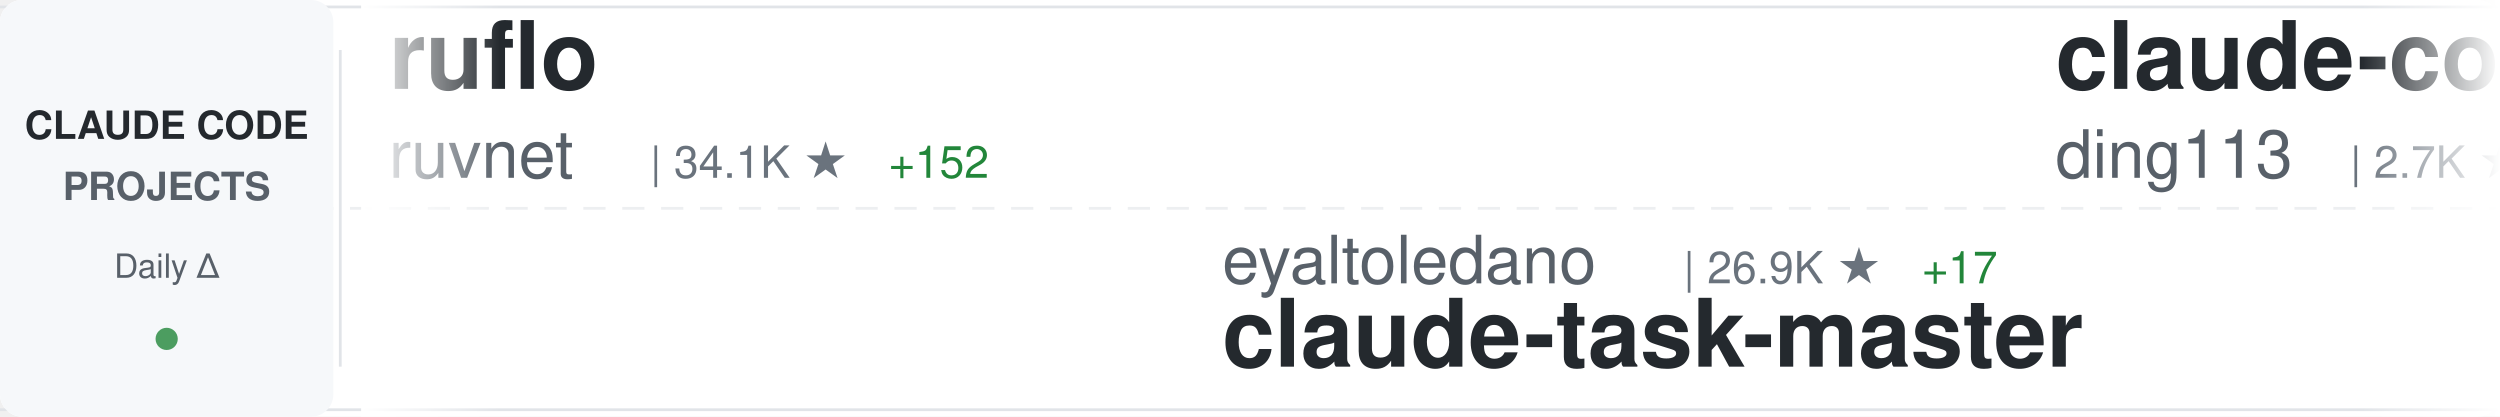
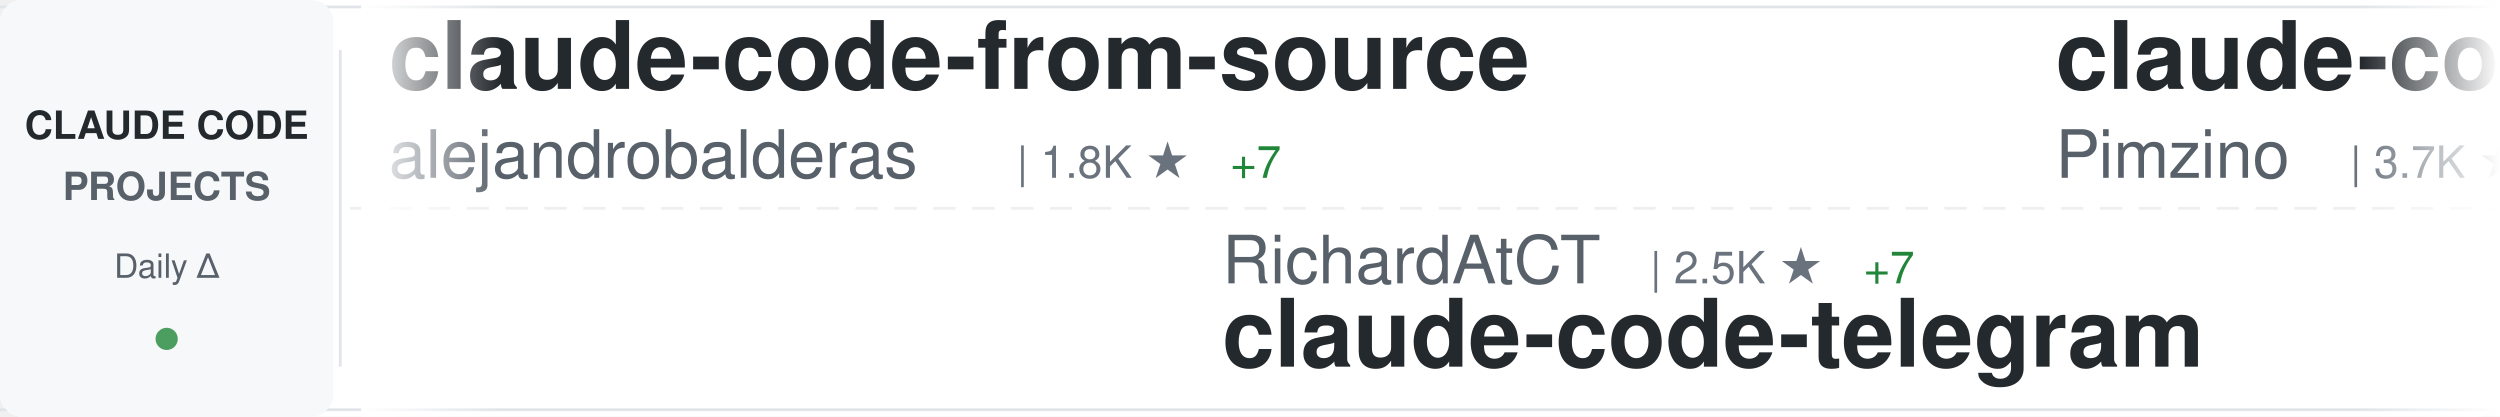
<svg xmlns="http://www.w3.org/2000/svg" width="900" height="150">
  <defs>
    <linearGradient id="awesomeLeftFade" x1="0%" y1="0%" x2="100%" y2="0%">
      <stop offset="0%" style="stop-color:#ffffff;stop-opacity:1" />
      <stop offset="100%" style="stop-color:#ffffff;stop-opacity:0" />
    </linearGradient>
    <linearGradient id="awesomeRightFade" x1="0%" y1="0%" x2="100%" y2="0%">
      <stop offset="0%" style="stop-color:#ffffff;stop-opacity:0" />
      <stop offset="100%" style="stop-color:#ffffff;stop-opacity:1" />
    </linearGradient>
  </defs>
  <rect width="900" height="150" fill="#ffffff" rx="8" />
  <rect x="0" y="2" width="900" height="1" fill="#e1e4e8" />
  <rect x="0" y="147" width="900" height="1" fill="#e1e4e8" />
  <line x1="0" y1="75" x2="900" y2="75" stroke="#e1e4e8" stroke-width="1" stroke-dasharray="8 6" opacity="0.6" />
  <rect x="0" y="0" width="120" height="150" fill="#f6f8fa" rx="8" />
  <text x="60" y="50" font-family="-apple-system, BlinkMacSystemFont, 'Segoe UI', Helvetica, Arial, sans-serif" font-size="14" font-weight="600" fill="#24292e" text-anchor="middle">CLAUDE CODE</text>
  <text x="60" y="72" font-family="-apple-system, BlinkMacSystemFont, 'Segoe UI', Helvetica, Arial, sans-serif" font-size="14" font-weight="600" fill="#586069" text-anchor="middle">PROJECTS</text>
  <text x="60" y="100" font-family="-apple-system, BlinkMacSystemFont, 'Segoe UI', Helvetica, Arial, sans-serif" font-size="12" font-weight="500" fill="#586069" text-anchor="middle">Daily Δ</text>
  <circle cx="60" cy="122" r="4" fill="#22863a" opacity="0.8" />
  <rect x="122" y="18" width="1" height="114" fill="#e1e4e8" />
  <clipPath id="awesomeTickerClip">
    <rect x="130" y="0" width="770" height="150" />
  </clipPath>
  <g clip-path="url(#awesomeTickerClip)">
    <g id="awesomeTickerItems">
      <animateTransform attributeName="transform" attributeType="XML" type="translate" from="0 0" to="-3000 0" dur="54s" repeatCount="indefinite" />
      <g transform="translate(0, 0)">
-         <text x="140" y="32" font-family="-apple-system, BlinkMacSystemFont, 'Segoe UI', Helvetica, Arial, sans-serif" font-size="34" font-weight="600" fill="#24292e">ruflo</text>
-         <text x="140" y="64" font-family="-apple-system, BlinkMacSystemFont, 'Segoe UI', Helvetica, Arial, sans-serif" font-size="24" font-weight="400" fill="#586069">ruvnet</text>
-         <text x="234" y="64" font-family="-apple-system, BlinkMacSystemFont, 'Segoe UI', Helvetica, Arial, sans-serif" font-size="16" font-weight="500" fill="#6a737d">| 34.1K ★</text>
-         <text x="320" y="64" font-family="-apple-system, BlinkMacSystemFont, 'Segoe UI', Helvetica, Arial, sans-serif" font-size="16" font-weight="500" fill="#22863a"> +152</text>
+         <text x="140" y="32" font-family="-apple-system, BlinkMacSystemFont, 'Segoe UI', Helvetica, Arial, sans-serif" font-size="34" font-weight="600" fill="#24292e">claude-code-from-source</text>
+         <text x="140" y="64" font-family="-apple-system, BlinkMacSystemFont, 'Segoe UI', Helvetica, Arial, sans-serif" font-size="24" font-weight="400" fill="#586069">alejandrobalderas</text>
+         <text x="366" y="64" font-family="-apple-system, BlinkMacSystemFont, 'Segoe UI', Helvetica, Arial, sans-serif" font-size="16" font-weight="500" fill="#6a737d">| 1.8K ★</text>
+         <text x="443" y="64" font-family="-apple-system, BlinkMacSystemFont, 'Segoe UI', Helvetica, Arial, sans-serif" font-size="16" font-weight="500" fill="#22863a"> +7</text>
      </g>
      <g transform="translate(300, 0)">
+         <text x="140" y="102" font-family="-apple-system, BlinkMacSystemFont, 'Segoe UI', Helvetica, Arial, sans-serif" font-size="24" font-weight="400" fill="#586069">RichardAtCT</text>
+         <text x="294" y="102" font-family="-apple-system, BlinkMacSystemFont, 'Segoe UI', Helvetica, Arial, sans-serif" font-size="16" font-weight="500" fill="#6a737d">| 2.5K ★</text>
+         <text x="371" y="102" font-family="-apple-system, BlinkMacSystemFont, 'Segoe UI', Helvetica, Arial, sans-serif" font-size="16" font-weight="500" fill="#22863a"> +7</text>
+         <text x="140" y="132" font-family="-apple-system, BlinkMacSystemFont, 'Segoe UI', Helvetica, Arial, sans-serif" font-size="34" font-weight="600" fill="#24292e">claude-code-telegram</text>
+       </g>
+       <g transform="translate(600, 0)">
+         <text x="140" y="32" font-family="-apple-system, BlinkMacSystemFont, 'Segoe UI', Helvetica, Arial, sans-serif" font-size="34" font-weight="600" fill="#24292e">claude-code-spec-workflo...</text>
+         <text x="140" y="64" font-family="-apple-system, BlinkMacSystemFont, 'Segoe UI', Helvetica, Arial, sans-serif" font-size="24" font-weight="400" fill="#586069">Pimzino</text>
+         <text x="246" y="64" font-family="-apple-system, BlinkMacSystemFont, 'Segoe UI', Helvetica, Arial, sans-serif" font-size="16" font-weight="500" fill="#6a737d">| 3.7K ★</text>
+         <text x="323" y="64" font-family="-apple-system, BlinkMacSystemFont, 'Segoe UI', Helvetica, Arial, sans-serif" font-size="16" font-weight="500" fill="#22863a"> +3</text>
+       </g>
+       <g transform="translate(900, 0)">
+         <text x="140" y="102" font-family="-apple-system, BlinkMacSystemFont, 'Segoe UI', Helvetica, Arial, sans-serif" font-size="24" font-weight="400" fill="#586069">ChinaSiro</text>
+         <text x="270" y="102" font-family="-apple-system, BlinkMacSystemFont, 'Segoe UI', Helvetica, Arial, sans-serif" font-size="16" font-weight="500" fill="#6a737d">| 9.1K ★</text>
+         <text x="347" y="102" font-family="-apple-system, BlinkMacSystemFont, 'Segoe UI', Helvetica, Arial, sans-serif" font-size="16" font-weight="500" fill="#22863a"> +7</text>
+         <text x="140" y="132" font-family="-apple-system, BlinkMacSystemFont, 'Segoe UI', Helvetica, Arial, sans-serif" font-size="34" font-weight="600" fill="#24292e">claude-code-sourcemap</text>
+       </g>
+       <g transform="translate(1200, 0)">
+         <text x="140" y="32" font-family="-apple-system, BlinkMacSystemFont, 'Segoe UI', Helvetica, Arial, sans-serif" font-size="34" font-weight="600" fill="#24292e">collection-claude-code-s...</text>
+         <text x="140" y="64" font-family="-apple-system, BlinkMacSystemFont, 'Segoe UI', Helvetica, Arial, sans-serif" font-size="24" font-weight="400" fill="#586069">chauncygu</text>
+         <text x="270" y="64" font-family="-apple-system, BlinkMacSystemFont, 'Segoe UI', Helvetica, Arial, sans-serif" font-size="16" font-weight="500" fill="#6a737d">| 2.3K ★</text>
+         <text x="347" y="64" font-family="-apple-system, BlinkMacSystemFont, 'Segoe UI', Helvetica, Arial, sans-serif" font-size="16" font-weight="500" fill="#22863a"> +16</text>
+       </g>
+       <g transform="translate(1500, 0)">
+         <text x="140" y="102" font-family="-apple-system, BlinkMacSystemFont, 'Segoe UI', Helvetica, Arial, sans-serif" font-size="24" font-weight="400" fill="#586069">ghuntley</text>
+         <text x="258" y="102" font-family="-apple-system, BlinkMacSystemFont, 'Segoe UI', Helvetica, Arial, sans-serif" font-size="16" font-weight="500" fill="#6a737d">| 973 ★</text>
+         <text x="140" y="132" font-family="-apple-system, BlinkMacSystemFont, 'Segoe UI', Helvetica, Arial, sans-serif" font-size="34" font-weight="600" fill="#24292e">claude-code-source-code-...</text>
+       </g>
+       <g transform="translate(1800, 0)">
+         <text x="140" y="32" font-family="-apple-system, BlinkMacSystemFont, 'Segoe UI', Helvetica, Arial, sans-serif" font-size="34" font-weight="600" fill="#24292e">claude-howto</text>
+         <text x="140" y="64" font-family="-apple-system, BlinkMacSystemFont, 'Segoe UI', Helvetica, Arial, sans-serif" font-size="24" font-weight="400" fill="#586069">luongnv89</text>
+         <text x="270" y="64" font-family="-apple-system, BlinkMacSystemFont, 'Segoe UI', Helvetica, Arial, sans-serif" font-size="16" font-weight="500" fill="#6a737d">| 30.5K ★</text>
+         <text x="356" y="64" font-family="-apple-system, BlinkMacSystemFont, 'Segoe UI', Helvetica, Arial, sans-serif" font-size="16" font-weight="500" fill="#22863a"> +265</text>
+       </g>
+       <g transform="translate(2100, 0)">
+         <text x="140" y="102" font-family="-apple-system, BlinkMacSystemFont, 'Segoe UI', Helvetica, Arial, sans-serif" font-size="24" font-weight="400" fill="#586069">disler</text>
+         <text x="234" y="102" font-family="-apple-system, BlinkMacSystemFont, 'Segoe UI', Helvetica, Arial, sans-serif" font-size="16" font-weight="500" fill="#6a737d">| 3.6K ★</text>
+         <text x="311" y="102" font-family="-apple-system, BlinkMacSystemFont, 'Segoe UI', Helvetica, Arial, sans-serif" font-size="16" font-weight="500" fill="#22863a"> +12</text>
+         <text x="140" y="132" font-family="-apple-system, BlinkMacSystemFont, 'Segoe UI', Helvetica, Arial, sans-serif" font-size="34" font-weight="600" fill="#24292e">claude-code-hooks-master...</text>
+       </g>
+       <g transform="translate(2400, 0)">
+         <text x="140" y="32" font-family="-apple-system, BlinkMacSystemFont, 'Segoe UI', Helvetica, Arial, sans-serif" font-size="34" font-weight="600" fill="#24292e">claude-code-prompts</text>
+         <text x="140" y="64" font-family="-apple-system, BlinkMacSystemFont, 'Segoe UI', Helvetica, Arial, sans-serif" font-size="24" font-weight="400" fill="#586069">repowise-dev</text>
+         <text x="306" y="64" font-family="-apple-system, BlinkMacSystemFont, 'Segoe UI', Helvetica, Arial, sans-serif" font-size="16" font-weight="500" fill="#6a737d">| 982 ★</text>
+         <text x="374" y="64" font-family="-apple-system, BlinkMacSystemFont, 'Segoe UI', Helvetica, Arial, sans-serif" font-size="16" font-weight="500" fill="#22863a"> +3</text>
+       </g>
+       <g transform="translate(2700, 0)">
        <text x="140" y="102" font-family="-apple-system, BlinkMacSystemFont, 'Segoe UI', Helvetica, Arial, sans-serif" font-size="24" font-weight="400" fill="#586069">eyaltoledano</text>
        <text x="306" y="102" font-family="-apple-system, BlinkMacSystemFont, 'Segoe UI', Helvetica, Arial, sans-serif" font-size="16" font-weight="500" fill="#6a737d">| 26.9K ★</text>
        <text x="392" y="102" font-family="-apple-system, BlinkMacSystemFont, 'Segoe UI', Helvetica, Arial, sans-serif" font-size="16" font-weight="500" fill="#22863a"> +17</text>
        <text x="140" y="132" font-family="-apple-system, BlinkMacSystemFont, 'Segoe UI', Helvetica, Arial, sans-serif" font-size="34" font-weight="600" fill="#24292e">claude-task-master</text>
      </g>
-       <g transform="translate(600, 0)">
-         <text x="140" y="32" font-family="-apple-system, BlinkMacSystemFont, 'Segoe UI', Helvetica, Arial, sans-serif" font-size="34" font-weight="600" fill="#24292e">claude-code-hub</text>
-         <text x="140" y="64" font-family="-apple-system, BlinkMacSystemFont, 'Segoe UI', Helvetica, Arial, sans-serif" font-size="24" font-weight="400" fill="#586069">ding113</text>
-         <text x="246" y="64" font-family="-apple-system, BlinkMacSystemFont, 'Segoe UI', Helvetica, Arial, sans-serif" font-size="16" font-weight="500" fill="#6a737d">| 2.7K ★</text>
-         <text x="323" y="64" font-family="-apple-system, BlinkMacSystemFont, 'Segoe UI', Helvetica, Arial, sans-serif" font-size="16" font-weight="500" fill="#22863a"> +21</text>
-       </g>
-       <g transform="translate(900, 0)">
-         <text x="140" y="102" font-family="-apple-system, BlinkMacSystemFont, 'Segoe UI', Helvetica, Arial, sans-serif" font-size="24" font-weight="400" fill="#586069">pengchengneo</text>
-         <text x="306" y="102" font-family="-apple-system, BlinkMacSystemFont, 'Segoe UI', Helvetica, Arial, sans-serif" font-size="16" font-weight="500" fill="#6a737d">| 1.3K ★</text>
-         <text x="383" y="102" font-family="-apple-system, BlinkMacSystemFont, 'Segoe UI', Helvetica, Arial, sans-serif" font-size="16" font-weight="500" fill="#22863a"> +5</text>
-         <text x="140" y="132" font-family="-apple-system, BlinkMacSystemFont, 'Segoe UI', Helvetica, Arial, sans-serif" font-size="34" font-weight="600" fill="#24292e">Claude-Code</text>
-       </g>
-       <g transform="translate(1200, 0)">
-         <text x="140" y="32" font-family="-apple-system, BlinkMacSystemFont, 'Segoe UI', Helvetica, Arial, sans-serif" font-size="34" font-weight="600" fill="#24292e">claude-code-hooks-master...</text>
-         <text x="140" y="64" font-family="-apple-system, BlinkMacSystemFont, 'Segoe UI', Helvetica, Arial, sans-serif" font-size="24" font-weight="400" fill="#586069">disler</text>
-         <text x="234" y="64" font-family="-apple-system, BlinkMacSystemFont, 'Segoe UI', Helvetica, Arial, sans-serif" font-size="16" font-weight="500" fill="#6a737d">| 3.6K ★</text>
-         <text x="311" y="64" font-family="-apple-system, BlinkMacSystemFont, 'Segoe UI', Helvetica, Arial, sans-serif" font-size="16" font-weight="500" fill="#22863a"> +13</text>
-       </g>
-       <g transform="translate(1500, 0)">
-         <text x="140" y="102" font-family="-apple-system, BlinkMacSystemFont, 'Segoe UI', Helvetica, Arial, sans-serif" font-size="24" font-weight="400" fill="#586069">AICoderTudou</text>
-         <text x="306" y="102" font-family="-apple-system, BlinkMacSystemFont, 'Segoe UI', Helvetica, Arial, sans-serif" font-size="16" font-weight="500" fill="#6a737d">| 496 ★</text>
-         <text x="140" y="132" font-family="-apple-system, BlinkMacSystemFont, 'Segoe UI', Helvetica, Arial, sans-serif" font-size="34" font-weight="600" fill="#24292e">claude-code-tudou</text>
-       </g>
-       <g transform="translate(1800, 0)">
-         <text x="140" y="32" font-family="-apple-system, BlinkMacSystemFont, 'Segoe UI', Helvetica, Arial, sans-serif" font-size="34" font-weight="600" fill="#24292e">claude-code-source</text>
-         <text x="140" y="64" font-family="-apple-system, BlinkMacSystemFont, 'Segoe UI', Helvetica, Arial, sans-serif" font-size="24" font-weight="400" fill="#586069">AprilNEA</text>
-         <text x="258" y="64" font-family="-apple-system, BlinkMacSystemFont, 'Segoe UI', Helvetica, Arial, sans-serif" font-size="16" font-weight="500" fill="#6a737d">| 373 ★</text>
-       </g>
-       <g transform="translate(2100, 0)">
-         <text x="140" y="102" font-family="-apple-system, BlinkMacSystemFont, 'Segoe UI', Helvetica, Arial, sans-serif" font-size="24" font-weight="400" fill="#586069">anthropics</text>
-         <text x="282" y="102" font-family="-apple-system, BlinkMacSystemFont, 'Segoe UI', Helvetica, Arial, sans-serif" font-size="16" font-weight="500" fill="#6a737d">| 18.3K ★</text>
-         <text x="368" y="102" font-family="-apple-system, BlinkMacSystemFont, 'Segoe UI', Helvetica, Arial, sans-serif" font-size="16" font-weight="500" fill="#22863a"> +101</text>
-         <text x="140" y="132" font-family="-apple-system, BlinkMacSystemFont, 'Segoe UI', Helvetica, Arial, sans-serif" font-size="34" font-weight="600" fill="#24292e">claude-plugins-official</text>
-       </g>
-       <g transform="translate(2400, 0)">
-         <text x="140" y="32" font-family="-apple-system, BlinkMacSystemFont, 'Segoe UI', Helvetica, Arial, sans-serif" font-size="34" font-weight="600" fill="#24292e">claude-code-from-scratch</text>
-         <text x="140" y="64" font-family="-apple-system, BlinkMacSystemFont, 'Segoe UI', Helvetica, Arial, sans-serif" font-size="24" font-weight="400" fill="#586069">Windy3f3f3f3f</text>
-         <text x="318" y="64" font-family="-apple-system, BlinkMacSystemFont, 'Segoe UI', Helvetica, Arial, sans-serif" font-size="16" font-weight="500" fill="#6a737d">| 1.1K ★</text>
-         <text x="395" y="64" font-family="-apple-system, BlinkMacSystemFont, 'Segoe UI', Helvetica, Arial, sans-serif" font-size="16" font-weight="500" fill="#22863a"> +11</text>
-       </g>
-       <g transform="translate(2700, 0)">
-         <text x="140" y="102" font-family="-apple-system, BlinkMacSystemFont, 'Segoe UI', Helvetica, Arial, sans-serif" font-size="24" font-weight="400" fill="#586069">lorryjovens-hub</text>
-         <text x="342" y="102" font-family="-apple-system, BlinkMacSystemFont, 'Segoe UI', Helvetica, Arial, sans-serif" font-size="16" font-weight="500" fill="#6a737d">| 1.5K ★</text>
-         <text x="419" y="102" font-family="-apple-system, BlinkMacSystemFont, 'Segoe UI', Helvetica, Arial, sans-serif" font-size="16" font-weight="500" fill="#22863a"> +9</text>
-         <text x="140" y="132" font-family="-apple-system, BlinkMacSystemFont, 'Segoe UI', Helvetica, Arial, sans-serif" font-size="34" font-weight="600" fill="#24292e">claude-code-rust</text>
-       </g>
      <g transform="translate(3000, 0)">
-         <text x="140" y="32" font-family="-apple-system, BlinkMacSystemFont, 'Segoe UI', Helvetica, Arial, sans-serif" font-size="34" font-weight="600" fill="#24292e">ruflo</text>
-         <text x="140" y="64" font-family="-apple-system, BlinkMacSystemFont, 'Segoe UI', Helvetica, Arial, sans-serif" font-size="24" font-weight="400" fill="#586069">ruvnet</text>
-         <text x="234" y="64" font-family="-apple-system, BlinkMacSystemFont, 'Segoe UI', Helvetica, Arial, sans-serif" font-size="16" font-weight="500" fill="#6a737d">| 34.1K ★</text>
-         <text x="320" y="64" font-family="-apple-system, BlinkMacSystemFont, 'Segoe UI', Helvetica, Arial, sans-serif" font-size="16" font-weight="500" fill="#22863a"> +152</text>
+         <text x="140" y="32" font-family="-apple-system, BlinkMacSystemFont, 'Segoe UI', Helvetica, Arial, sans-serif" font-size="34" font-weight="600" fill="#24292e">claude-code-from-source</text>
+         <text x="140" y="64" font-family="-apple-system, BlinkMacSystemFont, 'Segoe UI', Helvetica, Arial, sans-serif" font-size="24" font-weight="400" fill="#586069">alejandrobalderas</text>
+         <text x="366" y="64" font-family="-apple-system, BlinkMacSystemFont, 'Segoe UI', Helvetica, Arial, sans-serif" font-size="16" font-weight="500" fill="#6a737d">| 1.8K ★</text>
+         <text x="443" y="64" font-family="-apple-system, BlinkMacSystemFont, 'Segoe UI', Helvetica, Arial, sans-serif" font-size="16" font-weight="500" fill="#22863a"> +7</text>
      </g>
      <g transform="translate(3300, 0)">
-         <text x="140" y="102" font-family="-apple-system, BlinkMacSystemFont, 'Segoe UI', Helvetica, Arial, sans-serif" font-size="24" font-weight="400" fill="#586069">eyaltoledano</text>
-         <text x="306" y="102" font-family="-apple-system, BlinkMacSystemFont, 'Segoe UI', Helvetica, Arial, sans-serif" font-size="16" font-weight="500" fill="#6a737d">| 26.9K ★</text>
-         <text x="392" y="102" font-family="-apple-system, BlinkMacSystemFont, 'Segoe UI', Helvetica, Arial, sans-serif" font-size="16" font-weight="500" fill="#22863a"> +17</text>
-         <text x="140" y="132" font-family="-apple-system, BlinkMacSystemFont, 'Segoe UI', Helvetica, Arial, sans-serif" font-size="34" font-weight="600" fill="#24292e">claude-task-master</text>
+         <text x="140" y="102" font-family="-apple-system, BlinkMacSystemFont, 'Segoe UI', Helvetica, Arial, sans-serif" font-size="24" font-weight="400" fill="#586069">RichardAtCT</text>
+         <text x="294" y="102" font-family="-apple-system, BlinkMacSystemFont, 'Segoe UI', Helvetica, Arial, sans-serif" font-size="16" font-weight="500" fill="#6a737d">| 2.5K ★</text>
+         <text x="371" y="102" font-family="-apple-system, BlinkMacSystemFont, 'Segoe UI', Helvetica, Arial, sans-serif" font-size="16" font-weight="500" fill="#22863a"> +7</text>
+         <text x="140" y="132" font-family="-apple-system, BlinkMacSystemFont, 'Segoe UI', Helvetica, Arial, sans-serif" font-size="34" font-weight="600" fill="#24292e">claude-code-telegram</text>
      </g>
      <g transform="translate(3600, 0)">
-         <text x="140" y="32" font-family="-apple-system, BlinkMacSystemFont, 'Segoe UI', Helvetica, Arial, sans-serif" font-size="34" font-weight="600" fill="#24292e">claude-code-hub</text>
-         <text x="140" y="64" font-family="-apple-system, BlinkMacSystemFont, 'Segoe UI', Helvetica, Arial, sans-serif" font-size="24" font-weight="400" fill="#586069">ding113</text>
-         <text x="246" y="64" font-family="-apple-system, BlinkMacSystemFont, 'Segoe UI', Helvetica, Arial, sans-serif" font-size="16" font-weight="500" fill="#6a737d">| 2.7K ★</text>
-         <text x="323" y="64" font-family="-apple-system, BlinkMacSystemFont, 'Segoe UI', Helvetica, Arial, sans-serif" font-size="16" font-weight="500" fill="#22863a"> +21</text>
+         <text x="140" y="32" font-family="-apple-system, BlinkMacSystemFont, 'Segoe UI', Helvetica, Arial, sans-serif" font-size="34" font-weight="600" fill="#24292e">claude-code-spec-workflo...</text>
+         <text x="140" y="64" font-family="-apple-system, BlinkMacSystemFont, 'Segoe UI', Helvetica, Arial, sans-serif" font-size="24" font-weight="400" fill="#586069">Pimzino</text>
+         <text x="246" y="64" font-family="-apple-system, BlinkMacSystemFont, 'Segoe UI', Helvetica, Arial, sans-serif" font-size="16" font-weight="500" fill="#6a737d">| 3.7K ★</text>
+         <text x="323" y="64" font-family="-apple-system, BlinkMacSystemFont, 'Segoe UI', Helvetica, Arial, sans-serif" font-size="16" font-weight="500" fill="#22863a"> +3</text>
      </g>
      <g transform="translate(3900, 0)">
-         <text x="140" y="102" font-family="-apple-system, BlinkMacSystemFont, 'Segoe UI', Helvetica, Arial, sans-serif" font-size="24" font-weight="400" fill="#586069">pengchengneo</text>
-         <text x="306" y="102" font-family="-apple-system, BlinkMacSystemFont, 'Segoe UI', Helvetica, Arial, sans-serif" font-size="16" font-weight="500" fill="#6a737d">| 1.3K ★</text>
-         <text x="383" y="102" font-family="-apple-system, BlinkMacSystemFont, 'Segoe UI', Helvetica, Arial, sans-serif" font-size="16" font-weight="500" fill="#22863a"> +5</text>
-         <text x="140" y="132" font-family="-apple-system, BlinkMacSystemFont, 'Segoe UI', Helvetica, Arial, sans-serif" font-size="34" font-weight="600" fill="#24292e">Claude-Code</text>
+         <text x="140" y="102" font-family="-apple-system, BlinkMacSystemFont, 'Segoe UI', Helvetica, Arial, sans-serif" font-size="24" font-weight="400" fill="#586069">ChinaSiro</text>
+         <text x="270" y="102" font-family="-apple-system, BlinkMacSystemFont, 'Segoe UI', Helvetica, Arial, sans-serif" font-size="16" font-weight="500" fill="#6a737d">| 9.1K ★</text>
+         <text x="347" y="102" font-family="-apple-system, BlinkMacSystemFont, 'Segoe UI', Helvetica, Arial, sans-serif" font-size="16" font-weight="500" fill="#22863a"> +7</text>
+         <text x="140" y="132" font-family="-apple-system, BlinkMacSystemFont, 'Segoe UI', Helvetica, Arial, sans-serif" font-size="34" font-weight="600" fill="#24292e">claude-code-sourcemap</text>
      </g>
    </g>
  </g>
  <rect x="130" y="0" width="50" height="150" fill="url(#awesomeLeftFade)" />
  <rect x="850" y="0" width="50" height="150" fill="url(#awesomeRightFade)" />
</svg>
